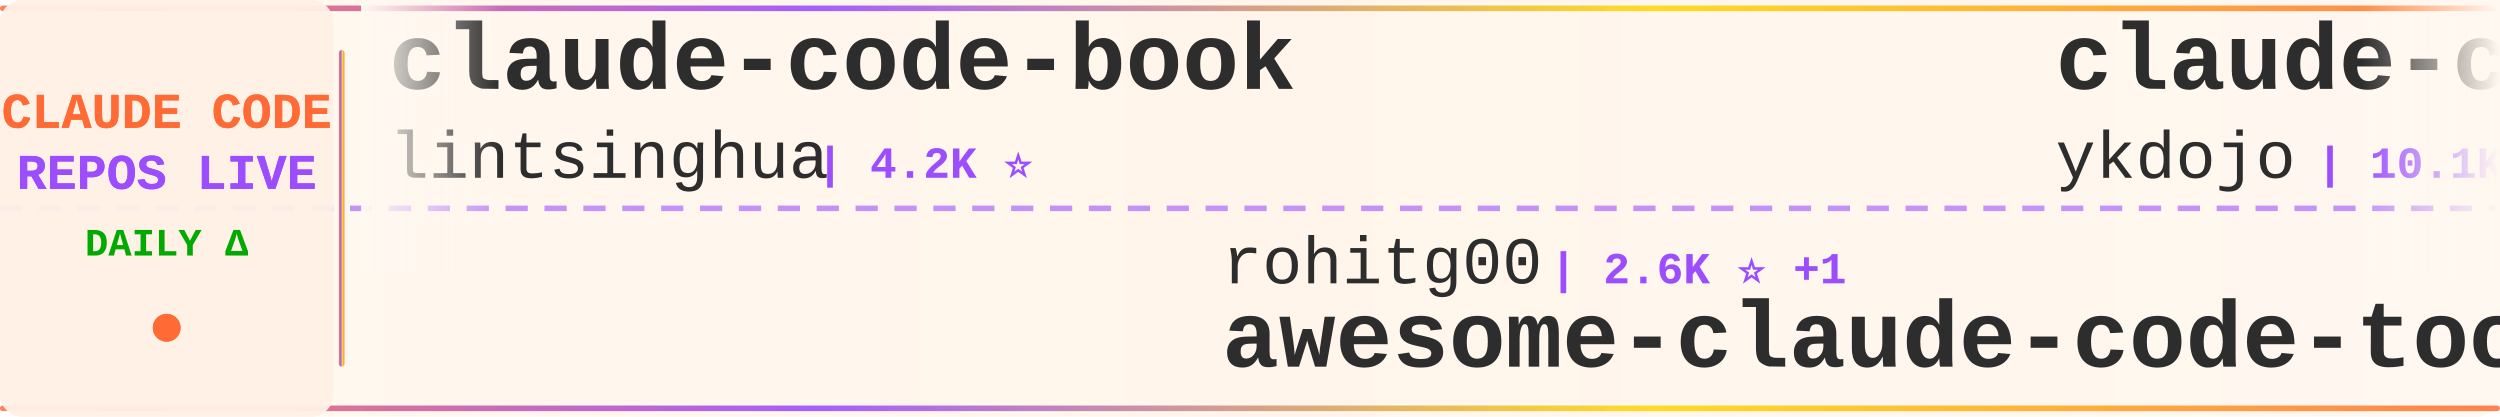
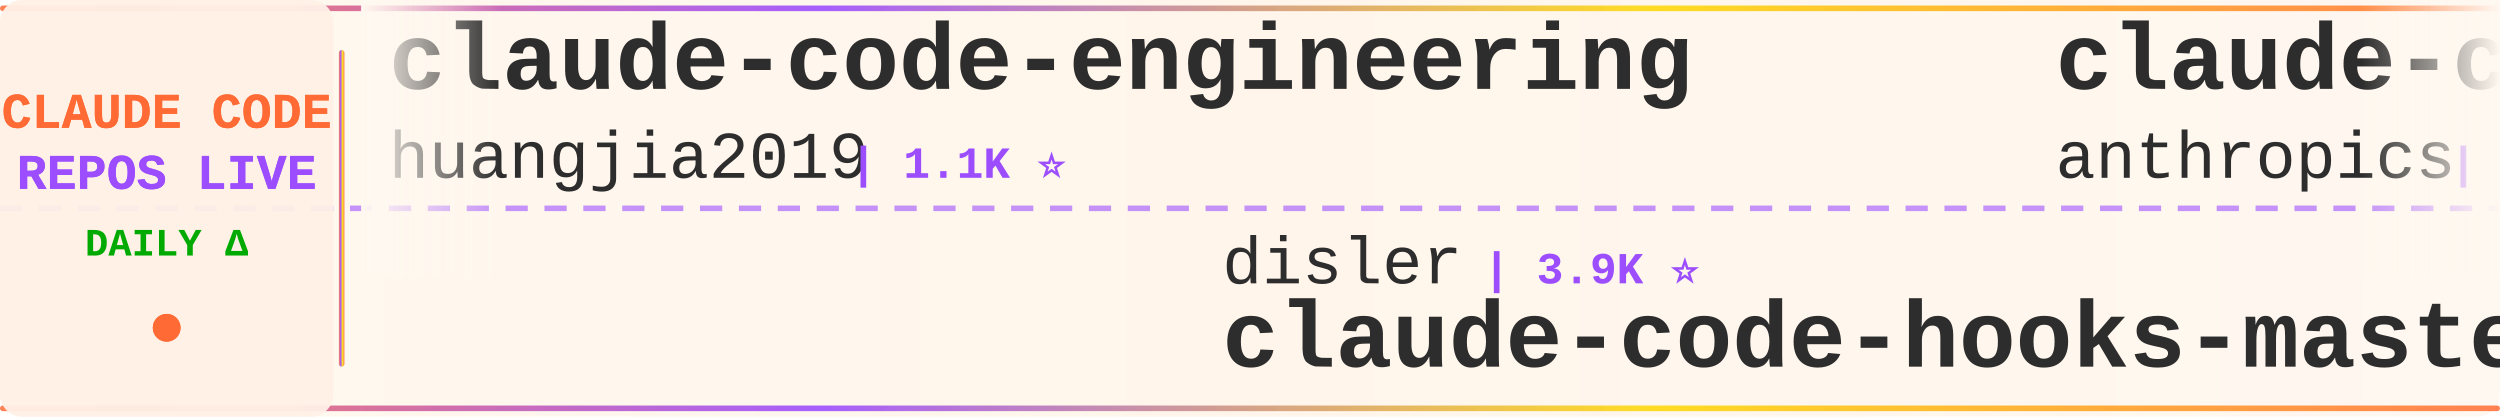
<svg xmlns="http://www.w3.org/2000/svg" width="900" height="150">
  <defs>
    <linearGradient id="tickerBg" x1="0%" y1="0%" x2="100%" y2="0%">
      <stop offset="0%" style="stop-color:#fff8f0;stop-opacity:0.98" />
      <stop offset="50%" style="stop-color:#fff5eb;stop-opacity:1" />
      <stop offset="100%" style="stop-color:#fff8f0;stop-opacity:0.98" />
    </linearGradient>
    <linearGradient id="borderGrad" x1="0%" y1="0%" x2="100%" y2="0%">
      <stop offset="0%" style="stop-color:#FF6B35;stop-opacity:0.85">
        <animate attributeName="stop-opacity" values="0.85;1;0.85" dur="2s" repeatCount="indefinite" />
      </stop>
      <stop offset="33%" style="stop-color:#9C4EFF;stop-opacity:0.9">
        <animate attributeName="stop-opacity" values="0.9;1;0.9" dur="2.2s" repeatCount="indefinite" />
      </stop>
      <stop offset="66%" style="stop-color:#FFD700;stop-opacity:0.85">
        <animate attributeName="stop-opacity" values="0.85;1;0.85" dur="1.8s" repeatCount="indefinite" />
      </stop>
      <stop offset="100%" style="stop-color:#FF6B35;stop-opacity:0.85">
        <animate attributeName="stop-opacity" values="0.85;1;0.85" dur="2s" repeatCount="indefinite" />
      </stop>
    </linearGradient>
    <filter id="textGlow">
      <feGaussianBlur stdDeviation="0.15" result="coloredBlur" />
      <feMerge>
        <feMergeNode in="coloredBlur" />
        <feMergeNode in="SourceGraphic" />
      </feMerge>
    </filter>
    <filter id="metricGlow">
      <feGaussianBlur stdDeviation="0.2" result="coloredBlur" />
      <feMerge>
        <feMergeNode in="coloredBlur" />
        <feMergeNode in="SourceGraphic" />
      </feMerge>
    </filter>
    <linearGradient id="leftFade" x1="0%" y1="0%" x2="100%" y2="0%">
      <stop offset="0%" style="stop-color:#fff8f0;stop-opacity:1" />
      <stop offset="100%" style="stop-color:#fff8f0;stop-opacity:0" />
    </linearGradient>
    <linearGradient id="rightFade" x1="0%" y1="0%" x2="100%" y2="0%">
      <stop offset="0%" style="stop-color:#fff8f0;stop-opacity:0" />
      <stop offset="100%" style="stop-color:#fff8f0;stop-opacity:1" />
    </linearGradient>
  </defs>
  <rect width="900" height="150" fill="url(#tickerBg)" rx="8" />
  <rect x="0" y="2" width="900" height="2" fill="url(#borderGrad)" rx="1" />
  <rect x="0" y="146" width="900" height="2" fill="url(#borderGrad)" rx="1" />
  <line x1="0" y1="75" x2="900" y2="75" stroke="#9C4EFF" stroke-width="2" stroke-dasharray="8 6" opacity="0.6" />
  <rect x="0" y="0" width="120" height="150" fill="#fff0e6" opacity="0.95" rx="8" />
  <text x="60" y="46" font-family="'Courier New', monospace" font-size="18" font-weight="bold" fill="#FF6B35" text-anchor="middle" filter="url(#textGlow)">
    CLAUDE CODE
  </text>
  <text x="60" y="68" font-family="'Courier New', monospace" font-size="18" font-weight="bold" fill="#9C4EFF" text-anchor="middle" filter="url(#textGlow)">
    REPOS LIVE
  </text>
  <text x="60" y="92" font-family="'Courier New', monospace" font-size="14" font-weight="bold" fill="#00aa00" text-anchor="middle">
    DAILY Δ
  </text>
  <circle cx="60" cy="118" r="5" fill="#FF6B35" filter="url(#metricGlow)">
    <animate attributeName="r" values="4;6;4" dur="1.5s" repeatCount="indefinite" />
    <animate attributeName="opacity" values="0.6;1;0.6" dur="1.5s" repeatCount="indefinite" />
  </circle>
  <rect x="122" y="18" width="2" height="114" fill="url(#borderGrad)" rx="1" />
  <clipPath id="tickerClip">
    <rect x="130" y="0" width="770" height="150" />
  </clipPath>
  <g clip-path="url(#tickerClip)">
    <g id="tickerItems">
      <animateTransform attributeName="transform" attributeType="XML" type="translate" from="0 0" to="-3000 0" dur="54s" repeatCount="indefinite" />
      <g transform="translate(0, 0)">
-         <text x="140" y="32" font-family="'Courier New', monospace" font-size="34" font-weight="bold" fill="#2d2d2d">claude-code-book</text>
-         <text x="140" y="64" font-family="'Courier New', monospace" font-size="24" font-weight="normal" fill="#2d2d2d" opacity="1.0">lintsinghua</text>
-         <text x="294" y="64" font-family="'Courier New', monospace" font-size="16" font-weight="bold" fill="#9C4EFF"> | 4.2K ⭐</text>
+         <text x="140" y="32" font-family="'Courier New', monospace" font-size="34" font-weight="bold" fill="#2d2d2d">claude-code-engineering</text>
+         <text x="140" y="64" font-family="'Courier New', monospace" font-size="24" font-weight="normal" fill="#2d2d2d" opacity="1.0">huangjia2019</text>
+         <text x="306" y="64" font-family="'Courier New', monospace" font-size="16" font-weight="bold" fill="#9C4EFF"> | 1.1K ⭐</text>
      </g>
      <g transform="translate(300, 0)">
-         <text x="140" y="102" font-family="'Courier New', monospace" font-size="24" font-weight="normal" fill="#2d2d2d" opacity="1.0">rohitg00</text>
-         <text x="258" y="102" font-family="'Courier New', monospace" font-size="16" font-weight="bold" fill="#9C4EFF"> | 2.6K ⭐ +1</text>
-         <text x="140" y="132" font-family="'Courier New', monospace" font-size="34" font-weight="bold" fill="#2d2d2d">awesome-claude-code-tool...</text>
+         <text x="140" y="102" font-family="'Courier New', monospace" font-size="24" font-weight="normal" fill="#2d2d2d" opacity="1.0">disler</text>
+         <text x="234" y="102" font-family="'Courier New', monospace" font-size="16" font-weight="bold" fill="#9C4EFF"> | 3.9K ⭐</text>
+         <text x="140" y="132" font-family="'Courier New', monospace" font-size="34" font-weight="bold" fill="#2d2d2d">claude-code-hooks-master...</text>
      </g>
      <g transform="translate(600, 0)">
-         <text x="140" y="32" font-family="'Courier New', monospace" font-size="34" font-weight="bold" fill="#2d2d2d">claude-code-tips</text>
-         <text x="140" y="64" font-family="'Courier New', monospace" font-size="24" font-weight="normal" fill="#2d2d2d" opacity="1.0">ykdojo</text>
-         <text x="234" y="64" font-family="'Courier New', monospace" font-size="16" font-weight="bold" fill="#9C4EFF"> | 10.1K ⭐ +1</text>
+         <text x="140" y="32" font-family="'Courier New', monospace" font-size="34" font-weight="bold" fill="#2d2d2d">claude-code-action</text>
+         <text x="140" y="64" font-family="'Courier New', monospace" font-size="24" font-weight="normal" fill="#2d2d2d" opacity="1.0">anthropics</text>
+         <text x="282" y="64" font-family="'Courier New', monospace" font-size="16" font-weight="bold" fill="#9C4EFF"> | 8.9K ⭐</text>
      </g>
      <g transform="translate(900, 0)">
-         <text x="140" y="102" font-family="'Courier New', monospace" font-size="24" font-weight="normal" fill="#2d2d2d" opacity="1.0">Maciek-roboblog</text>
-         <text x="342" y="102" font-family="'Courier New', monospace" font-size="16" font-weight="bold" fill="#9C4EFF"> | 8.7K ⭐ +5</text>
-         <text x="140" y="132" font-family="'Courier New', monospace" font-size="34" font-weight="bold" fill="#2d2d2d">Claude-Code-Usage-Monito...</text>
+         <text x="140" y="102" font-family="'Courier New', monospace" font-size="24" font-weight="normal" fill="#2d2d2d" opacity="1.0">kodu-ai</text>
+         <text x="246" y="102" font-family="'Courier New', monospace" font-size="16" font-weight="bold" fill="#9C4EFF"> | 5.2K ⭐</text>
+         <text x="140" y="132" font-family="'Courier New', monospace" font-size="34" font-weight="bold" fill="#2d2d2d">claude-coder</text>
      </g>
      <g transform="translate(1200, 0)">
-         <text x="140" y="32" font-family="'Courier New', monospace" font-size="34" font-weight="bold" fill="#2d2d2d">claude-code-cli</text>
-         <text x="140" y="64" font-family="'Courier New', monospace" font-size="24" font-weight="normal" fill="#2d2d2d" opacity="1.0">huangserva</text>
-         <text x="282" y="64" font-family="'Courier New', monospace" font-size="16" font-weight="bold" fill="#9C4EFF"> | 629 ⭐</text>
+         <text x="140" y="32" font-family="'Courier New', monospace" font-size="34" font-weight="bold" fill="#2d2d2d">learn-claude-code</text>
+         <text x="140" y="64" font-family="'Courier New', monospace" font-size="24" font-weight="normal" fill="#2d2d2d" opacity="1.0">shareAI-lab</text>
+         <text x="294" y="64" font-family="'Courier New', monospace" font-size="16" font-weight="bold" fill="#9C4EFF"> | 77.1K ⭐ +7</text>
      </g>
      <g transform="translate(1500, 0)">
-         <text x="140" y="102" font-family="'Courier New', monospace" font-size="24" font-weight="normal" fill="#2d2d2d" opacity="1.0">guanshan</text>
-         <text x="258" y="102" font-family="'Courier New', monospace" font-size="16" font-weight="bold" fill="#9C4EFF"> | 61 ⭐</text>
-         <text x="140" y="132" font-family="'Courier New', monospace" font-size="34" font-weight="bold" fill="#2d2d2d">ClaudeCode</text>
+         <text x="140" y="102" font-family="'Courier New', monospace" font-size="24" font-weight="normal" fill="#2d2d2d" opacity="1.0">LING71671</text>
+         <text x="270" y="102" font-family="'Courier New', monospace" font-size="16" font-weight="bold" fill="#9C4EFF"> | 952 ⭐</text>
+         <text x="140" y="132" font-family="'Courier New', monospace" font-size="34" font-weight="bold" fill="#2d2d2d">Open-ClaudeCode</text>
      </g>
      <g transform="translate(1800, 0)">
-         <text x="140" y="32" font-family="'Courier New', monospace" font-size="34" font-weight="bold" fill="#2d2d2d">claude-code-workflows</text>
-         <text x="140" y="64" font-family="'Courier New', monospace" font-size="24" font-weight="normal" fill="#2d2d2d" opacity="1.0">OneRedOak</text>
-         <text x="270" y="64" font-family="'Courier New', monospace" font-size="16" font-weight="bold" fill="#9C4EFF"> | 3.9K ⭐</text>
+         <text x="140" y="32" font-family="'Courier New', monospace" font-size="34" font-weight="bold" fill="#2d2d2d">claude-code-templates</text>
+         <text x="140" y="64" font-family="'Courier New', monospace" font-size="24" font-weight="normal" fill="#2d2d2d" opacity="1.0">davila7</text>
+         <text x="246" y="64" font-family="'Courier New', monospace" font-size="16" font-weight="bold" fill="#9C4EFF"> | 30.8K ⭐ -4</text>
      </g>
      <g transform="translate(2100, 0)">
-         <text x="140" y="102" font-family="'Courier New', monospace" font-size="24" font-weight="normal" fill="#2d2d2d" opacity="1.0">ding113</text>
-         <text x="246" y="102" font-family="'Courier New', monospace" font-size="16" font-weight="bold" fill="#9C4EFF"> | 3.4K ⭐</text>
-         <text x="140" y="132" font-family="'Courier New', monospace" font-size="34" font-weight="bold" fill="#2d2d2d">claude-code-hub</text>
+         <text x="140" y="102" font-family="'Courier New', monospace" font-size="24" font-weight="normal" fill="#2d2d2d" opacity="1.0">ghuntley</text>
+         <text x="258" y="102" font-family="'Courier New', monospace" font-size="16" font-weight="bold" fill="#9C4EFF"> | 992 ⭐</text>
+         <text x="140" y="132" font-family="'Courier New', monospace" font-size="34" font-weight="bold" fill="#2d2d2d">claude-code-source-code-...</text>
      </g>
      <g transform="translate(2400, 0)">
-         <text x="140" y="32" font-family="'Courier New', monospace" font-size="34" font-weight="bold" fill="#2d2d2d">claude-code</text>
-         <text x="140" y="64" font-family="'Courier New', monospace" font-size="24" font-weight="normal" fill="#2d2d2d" opacity="1.0">tanbiralam</text>
-         <text x="282" y="64" font-family="'Courier New', monospace" font-size="16" font-weight="bold" fill="#9C4EFF"> | 2.3K ⭐ +2</text>
+         <text x="140" y="32" font-family="'Courier New', monospace" font-size="34" font-weight="bold" fill="#2d2d2d">claude-code-security-rev...</text>
+         <text x="140" y="64" font-family="'Courier New', monospace" font-size="24" font-weight="normal" fill="#2d2d2d" opacity="1.0">anthropics</text>
+         <text x="282" y="64" font-family="'Courier New', monospace" font-size="16" font-weight="bold" fill="#9C4EFF"> | 6.2K ⭐ +1</text>
      </g>
      <g transform="translate(2700, 0)">
-         <text x="140" y="102" font-family="'Courier New', monospace" font-size="24" font-weight="normal" fill="#2d2d2d" opacity="1.0">isboyjc</text>
-         <text x="246" y="102" font-family="'Courier New', monospace" font-size="16" font-weight="bold" fill="#9C4EFF"> | 162 ⭐</text>
-         <text x="140" y="132" font-family="'Courier New', monospace" font-size="34" font-weight="bold" fill="#2d2d2d">claude-code</text>
+         <text x="140" y="102" font-family="'Courier New', monospace" font-size="24" font-weight="normal" fill="#2d2d2d" opacity="1.0">1rgs</text>
+         <text x="210" y="102" font-family="'Courier New', monospace" font-size="16" font-weight="bold" fill="#9C4EFF"> | 3.7K ⭐</text>
+         <text x="140" y="132" font-family="'Courier New', monospace" font-size="34" font-weight="bold" fill="#2d2d2d">claude-code-proxy</text>
      </g>
      <g transform="translate(3000, 0)">
-         <text x="140" y="32" font-family="'Courier New', monospace" font-size="34" font-weight="bold" fill="#2d2d2d">claude-code-book</text>
-         <text x="140" y="64" font-family="'Courier New', monospace" font-size="24" font-weight="normal" fill="#2d2d2d" opacity="1.0">lintsinghua</text>
-         <text x="294" y="64" font-family="'Courier New', monospace" font-size="16" font-weight="bold" fill="#9C4EFF"> | 4.2K ⭐</text>
+         <text x="140" y="32" font-family="'Courier New', monospace" font-size="34" font-weight="bold" fill="#2d2d2d">claude-code-engineering</text>
+         <text x="140" y="64" font-family="'Courier New', monospace" font-size="24" font-weight="normal" fill="#2d2d2d" opacity="1.0">huangjia2019</text>
+         <text x="306" y="64" font-family="'Courier New', monospace" font-size="16" font-weight="bold" fill="#9C4EFF"> | 1.1K ⭐</text>
      </g>
      <g transform="translate(3300, 0)">
-         <text x="140" y="102" font-family="'Courier New', monospace" font-size="24" font-weight="normal" fill="#2d2d2d" opacity="1.0">rohitg00</text>
-         <text x="258" y="102" font-family="'Courier New', monospace" font-size="16" font-weight="bold" fill="#9C4EFF"> | 2.6K ⭐ +1</text>
-         <text x="140" y="132" font-family="'Courier New', monospace" font-size="34" font-weight="bold" fill="#2d2d2d">awesome-claude-code-tool...</text>
+         <text x="140" y="102" font-family="'Courier New', monospace" font-size="24" font-weight="normal" fill="#2d2d2d" opacity="1.0">disler</text>
+         <text x="234" y="102" font-family="'Courier New', monospace" font-size="16" font-weight="bold" fill="#9C4EFF"> | 3.9K ⭐</text>
+         <text x="140" y="132" font-family="'Courier New', monospace" font-size="34" font-weight="bold" fill="#2d2d2d">claude-code-hooks-master...</text>
      </g>
      <g transform="translate(3600, 0)">
-         <text x="140" y="32" font-family="'Courier New', monospace" font-size="34" font-weight="bold" fill="#2d2d2d">claude-code-tips</text>
-         <text x="140" y="64" font-family="'Courier New', monospace" font-size="24" font-weight="normal" fill="#2d2d2d" opacity="1.0">ykdojo</text>
-         <text x="234" y="64" font-family="'Courier New', monospace" font-size="16" font-weight="bold" fill="#9C4EFF"> | 10.1K ⭐ +1</text>
+         <text x="140" y="32" font-family="'Courier New', monospace" font-size="34" font-weight="bold" fill="#2d2d2d">claude-code-action</text>
+         <text x="140" y="64" font-family="'Courier New', monospace" font-size="24" font-weight="normal" fill="#2d2d2d" opacity="1.0">anthropics</text>
+         <text x="282" y="64" font-family="'Courier New', monospace" font-size="16" font-weight="bold" fill="#9C4EFF"> | 8.9K ⭐</text>
      </g>
      <g transform="translate(3900, 0)">
-         <text x="140" y="102" font-family="'Courier New', monospace" font-size="24" font-weight="normal" fill="#2d2d2d" opacity="1.0">Maciek-roboblog</text>
-         <text x="342" y="102" font-family="'Courier New', monospace" font-size="16" font-weight="bold" fill="#9C4EFF"> | 8.7K ⭐ +5</text>
-         <text x="140" y="132" font-family="'Courier New', monospace" font-size="34" font-weight="bold" fill="#2d2d2d">Claude-Code-Usage-Monito...</text>
+         <text x="140" y="102" font-family="'Courier New', monospace" font-size="24" font-weight="normal" fill="#2d2d2d" opacity="1.0">kodu-ai</text>
+         <text x="246" y="102" font-family="'Courier New', monospace" font-size="16" font-weight="bold" fill="#9C4EFF"> | 5.2K ⭐</text>
+         <text x="140" y="132" font-family="'Courier New', monospace" font-size="34" font-weight="bold" fill="#2d2d2d">claude-coder</text>
      </g>
    </g>
  </g>
  <rect x="130" y="0" width="50" height="100" fill="url(#leftFade)" />
  <rect x="850" y="0" width="50" height="100" fill="url(#rightFade)" />
</svg>
